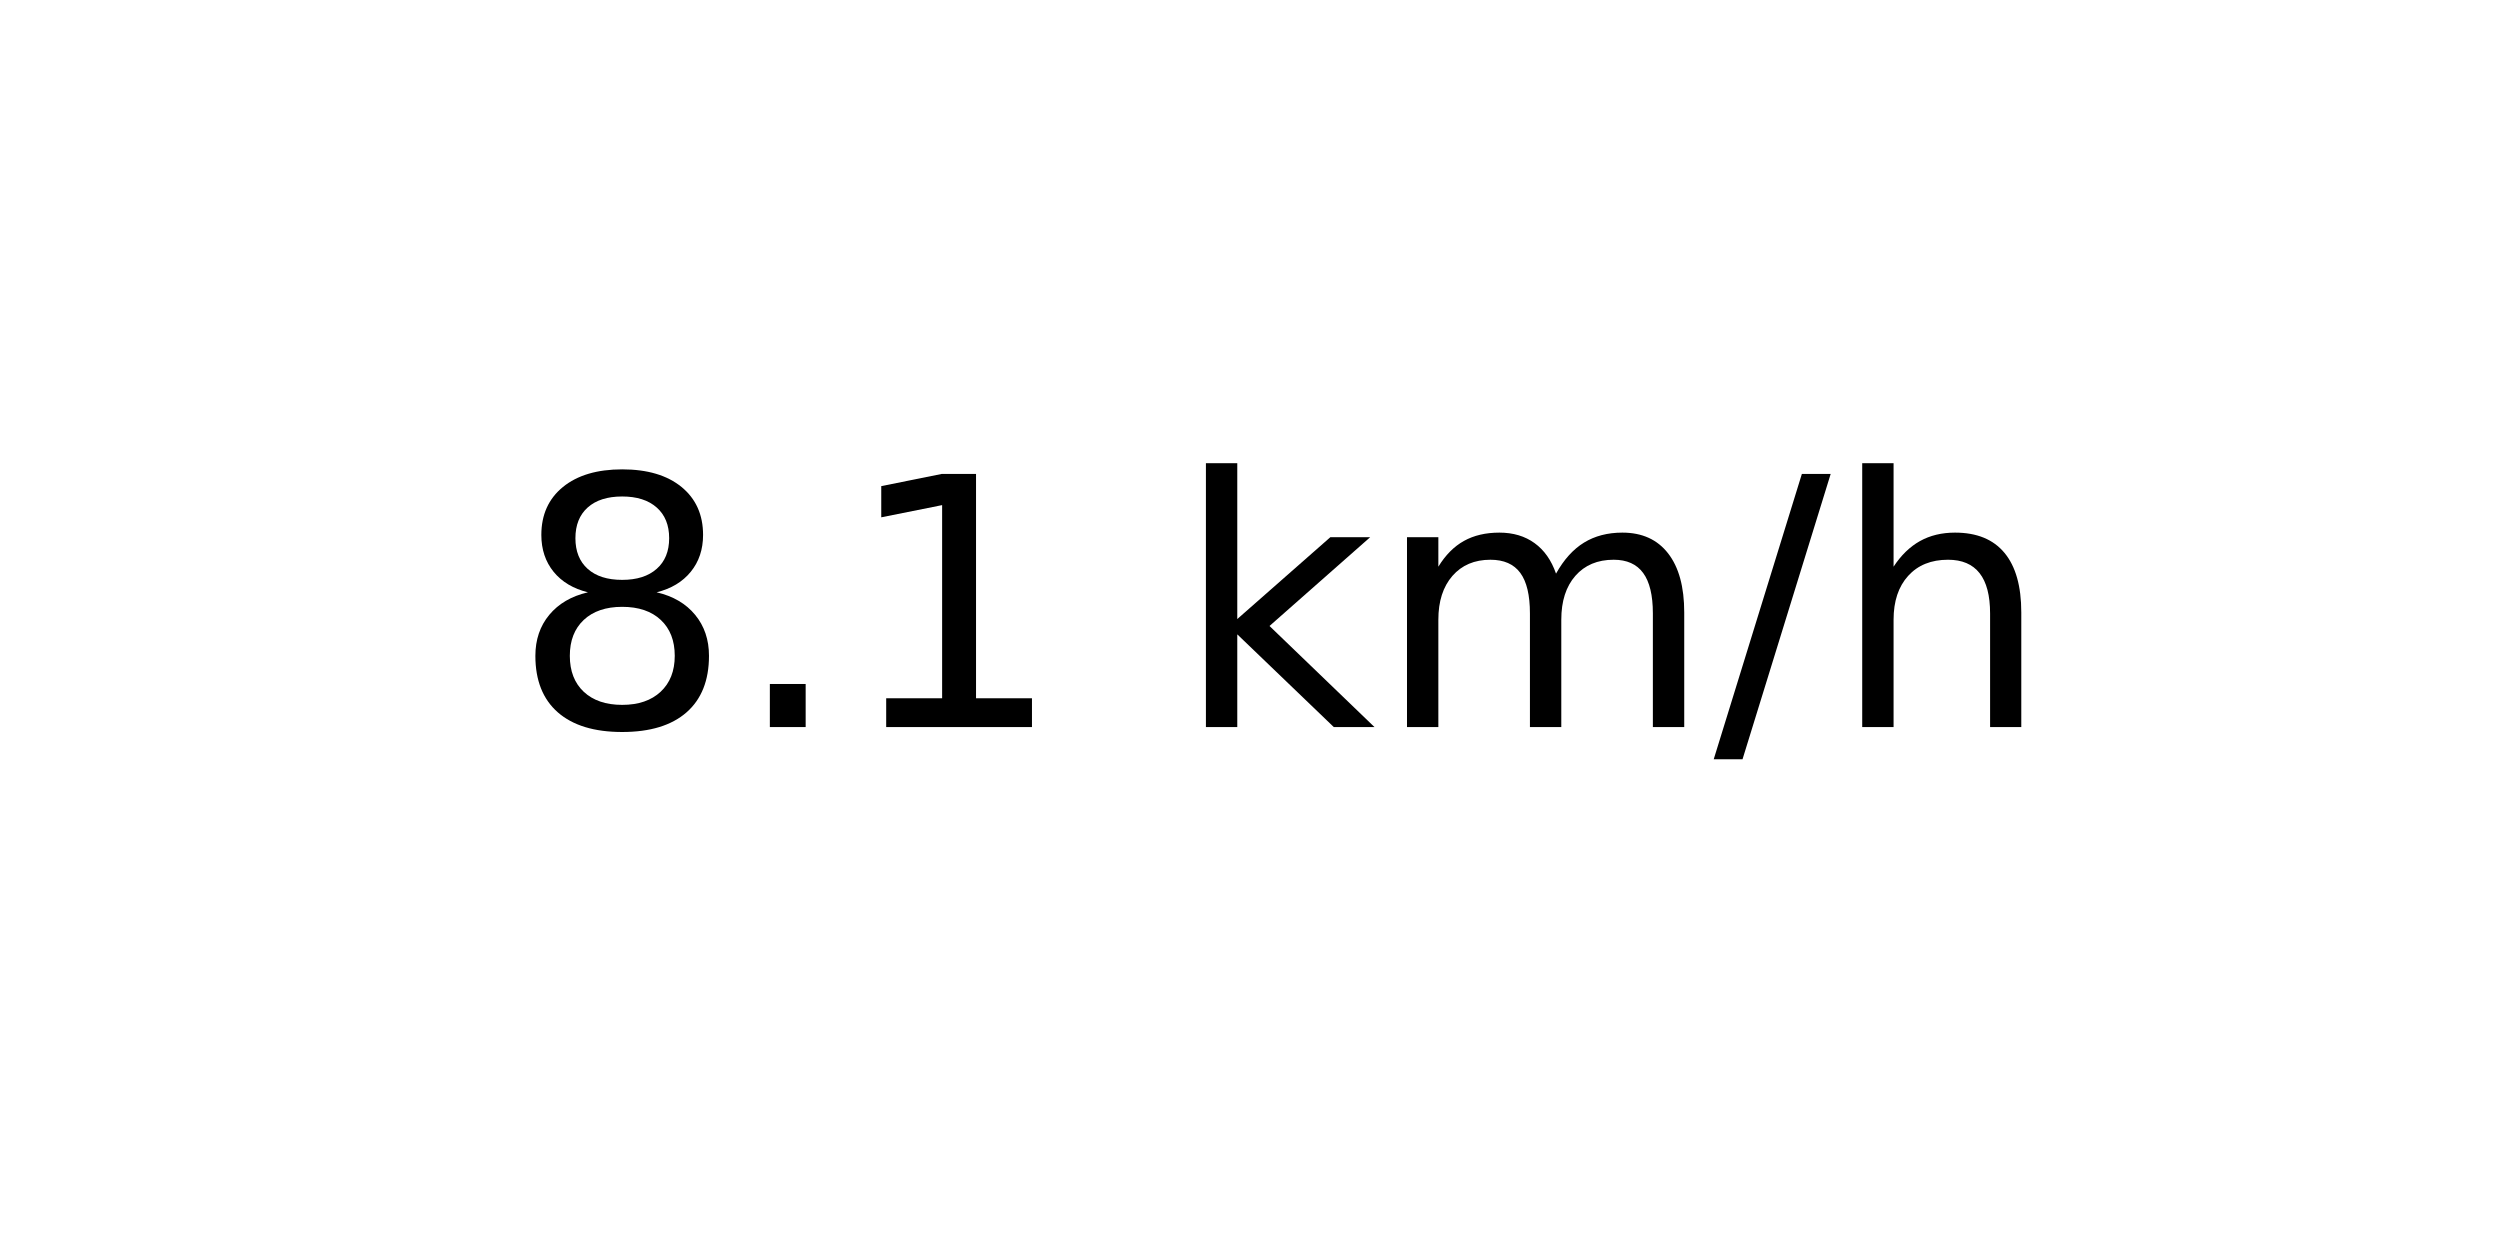
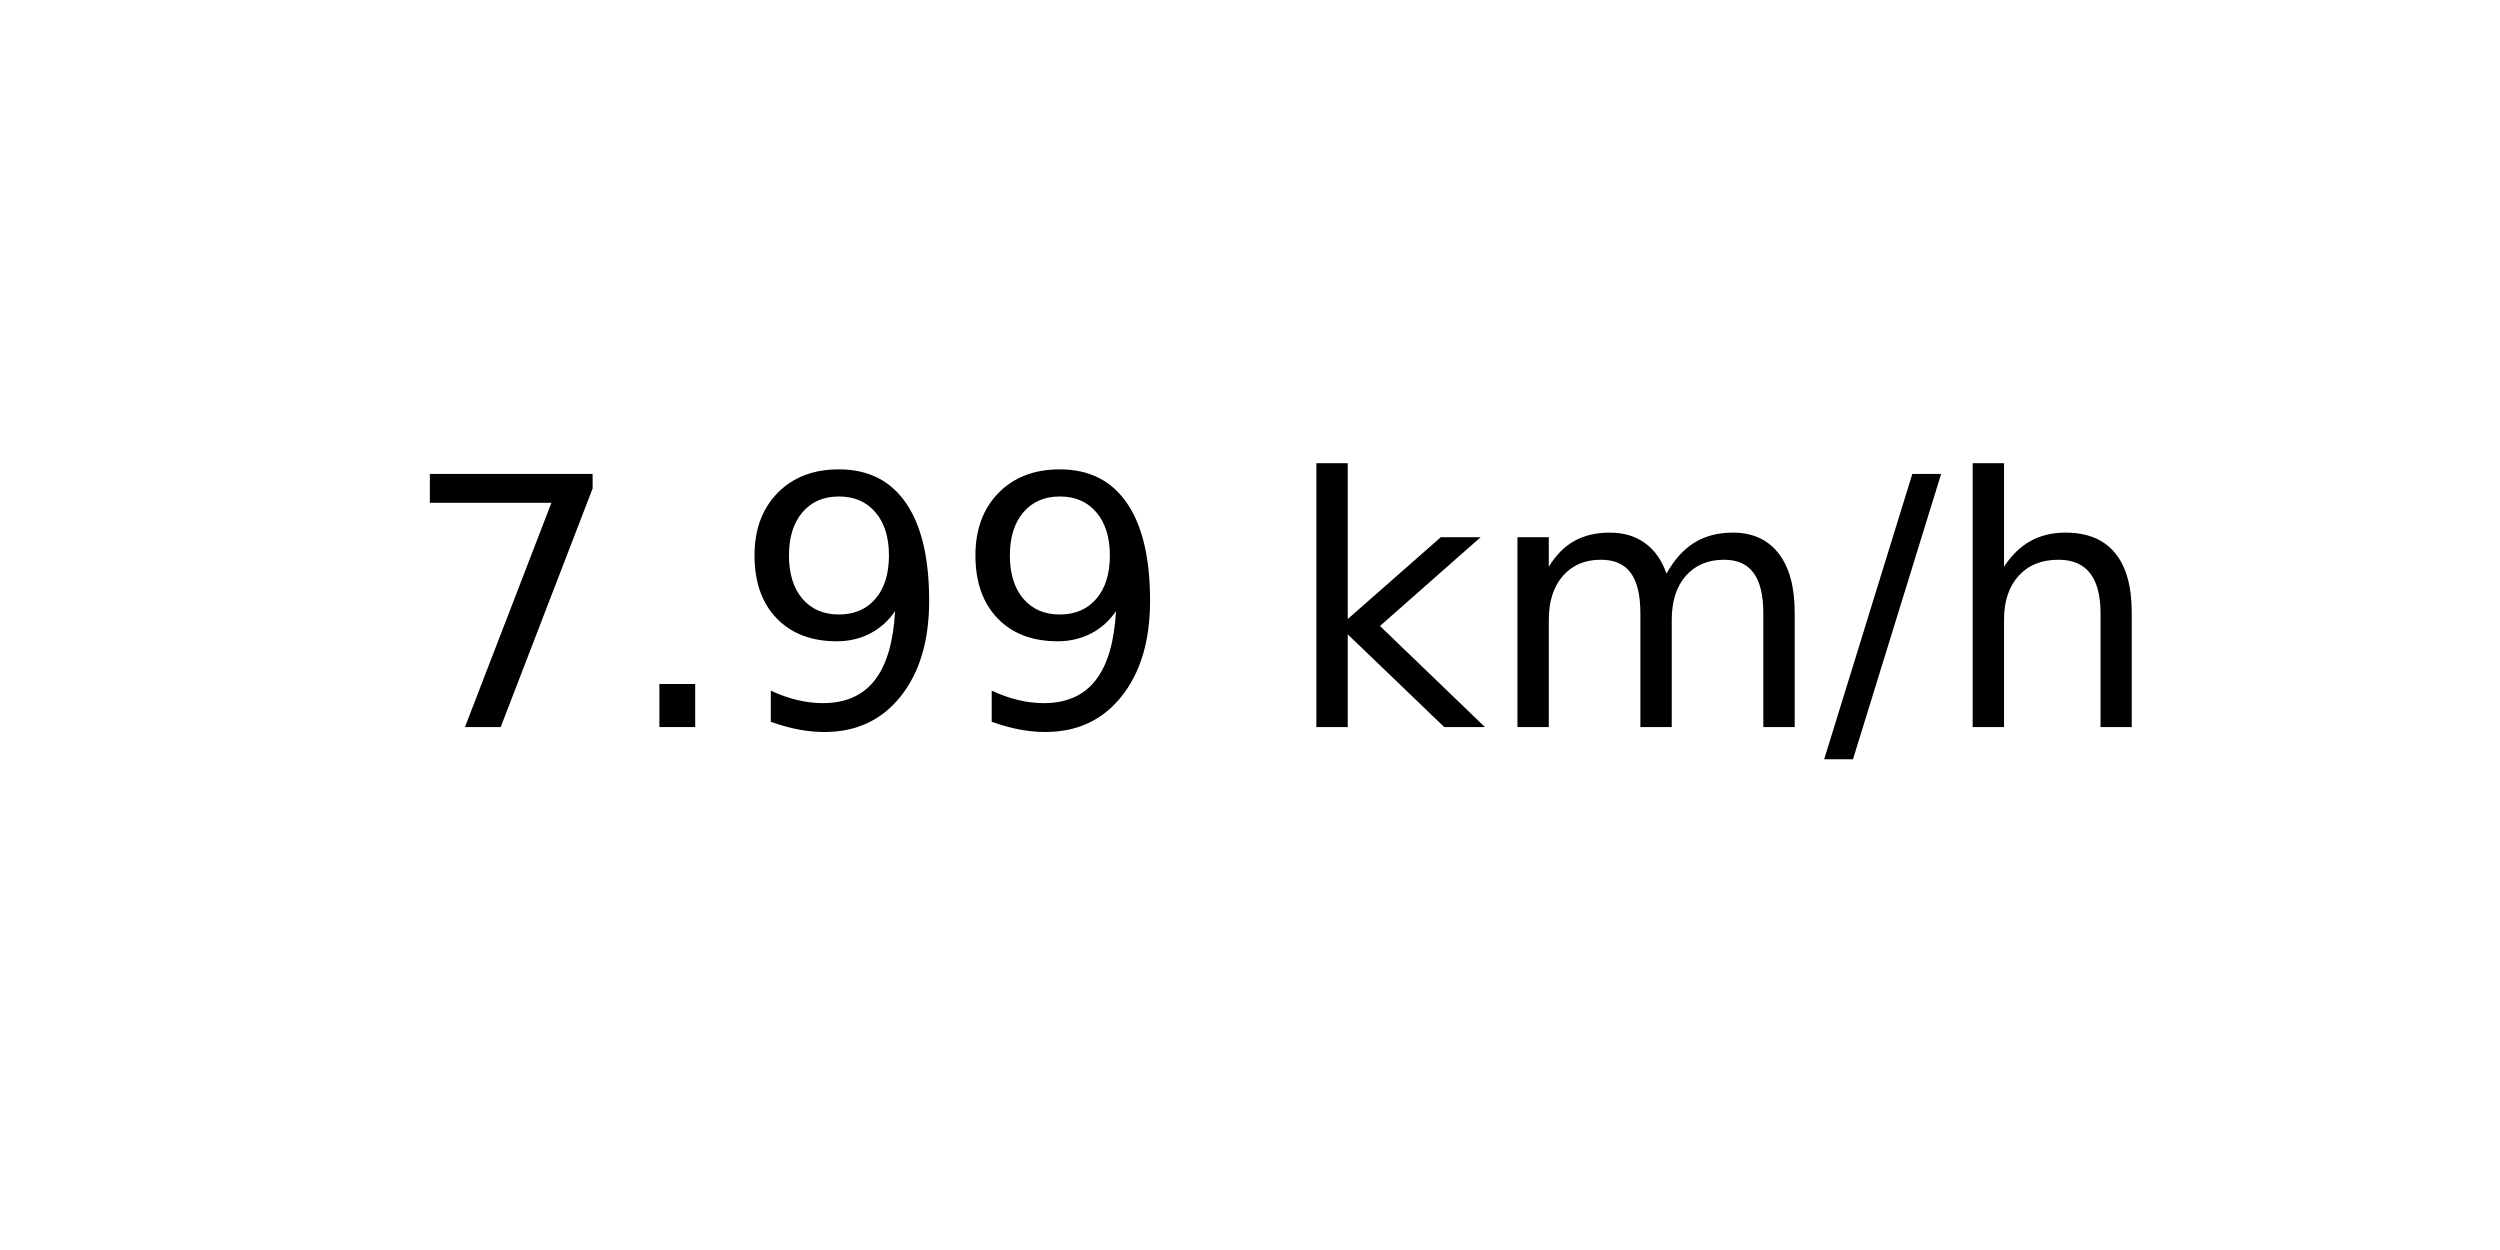
<svg xmlns="http://www.w3.org/2000/svg" xmlns:xlink="http://www.w3.org/1999/xlink" width="72pt" height="36pt" viewBox="0 0 72 36" version="1.1">
  <defs>
    <style type="text/css">*{stroke-linejoin: round; stroke-linecap: butt}</style>
  </defs>
  <g id="figure_1">
    <g id="axes_1">
      <g id="text_1">
-         <g transform="translate(14.74062 20.93937) scale(0.1 -0.1)">
+         <g transform="translate(11.55937 20.93937) scale(0.1 -0.1)">
          <defs>
-             <path id="DejaVuSans-38" d="M 2034 2216  Q 1584 2216 1326 1975  Q 1069 1734 1069 1313  Q 1069 891 1326 650  Q 1584 409 2034 409  Q 2484 409 2743 651  Q 3003 894 3003 1313  Q 3003 1734 2745 1975  Q 2488 2216 2034 2216  z M 1403 2484  Q 997 2584 770 2862  Q 544 3141 544 3541  Q 544 4100 942 4425  Q 1341 4750 2034 4750  Q 2731 4750 3128 4425  Q 3525 4100 3525 3541  Q 3525 3141 3298 2862  Q 3072 2584 2669 2484  Q 3125 2378 3379 2068  Q 3634 1759 3634 1313  Q 3634 634 3220 271  Q 2806 -91 2034 -91  Q 1263 -91 848 271  Q 434 634 434 1313  Q 434 1759 690 2068  Q 947 2378 1403 2484  z M 1172 3481  Q 1172 3119 1398 2916  Q 1625 2713 2034 2713  Q 2441 2713 2670 2916  Q 2900 3119 2900 3481  Q 2900 3844 2670 4047  Q 2441 4250 2034 4250  Q 1625 4250 1398 4047  Q 1172 3844 1172 3481  z " transform="scale(0.015625)" />
+             <path id="DejaVuSans-37" d="M 525 4666  L 3525 4666  L 3525 4397  L 1831 0  L 1172 0  L 2766 4134  L 525 4134  L 525 4666  z " transform="scale(0.015625)" />
            <path id="DejaVuSans-2e" d="M 684 794  L 1344 794  L 1344 0  L 684 0  L 684 794  z " transform="scale(0.015625)" />
-             <path id="DejaVuSans-31" d="M 794 531  L 1825 531  L 1825 4091  L 703 3866  L 703 4441  L 1819 4666  L 2450 4666  L 2450 531  L 3481 531  L 3481 0  L 794 0  L 794 531  z " transform="scale(0.015625)" />
+             <path id="DejaVuSans-39" d="M 703 97  L 703 672  Q 941 559 1184 500  Q 1428 441 1663 441  Q 2288 441 2617 861  Q 2947 1281 2994 2138  Q 2813 1869 2534 1725  Q 2256 1581 1919 1581  Q 1219 1581 811 2004  Q 403 2428 403 3163  Q 403 3881 828 4315  Q 1253 4750 1959 4750  Q 2769 4750 3195 4129  Q 3622 3509 3622 2328  Q 3622 1225 3098 567  Q 2575 -91 1691 -91  Q 1453 -91 1209 -44  Q 966 3 703 97  z M 1959 2075  Q 2384 2075 2632 2365  Q 2881 2656 2881 3163  Q 2881 3666 2632 3958  Q 2384 4250 1959 4250  Q 1534 4250 1286 3958  Q 1038 3666 1038 3163  Q 1038 2656 1286 2365  Q 1534 2075 1959 2075  z " transform="scale(0.015625)" />
            <path id="DejaVuSans-20" transform="scale(0.015625)" />
            <path id="DejaVuSans-6b" d="M 581 4863  L 1159 4863  L 1159 1991  L 2875 3500  L 3609 3500  L 1753 1863  L 3688 0  L 2938 0  L 1159 1709  L 1159 0  L 581 0  L 581 4863  z " transform="scale(0.015625)" />
            <path id="DejaVuSans-6d" d="M 3328 2828  Q 3544 3216 3844 3400  Q 4144 3584 4550 3584  Q 5097 3584 5394 3201  Q 5691 2819 5691 2113  L 5691 0  L 5113 0  L 5113 2094  Q 5113 2597 4934 2840  Q 4756 3084 4391 3084  Q 3944 3084 3684 2787  Q 3425 2491 3425 1978  L 3425 0  L 2847 0  L 2847 2094  Q 2847 2600 2669 2842  Q 2491 3084 2119 3084  Q 1678 3084 1418 2786  Q 1159 2488 1159 1978  L 1159 0  L 581 0  L 581 3500  L 1159 3500  L 1159 2956  Q 1356 3278 1631 3431  Q 1906 3584 2284 3584  Q 2666 3584 2933 3390  Q 3200 3197 3328 2828  z " transform="scale(0.015625)" />
            <path id="DejaVuSans-2f" d="M 1625 4666  L 2156 4666  L 531 -594  L 0 -594  L 1625 4666  z " transform="scale(0.015625)" />
            <path id="DejaVuSans-68" d="M 3513 2113  L 3513 0  L 2938 0  L 2938 2094  Q 2938 2591 2744 2837  Q 2550 3084 2163 3084  Q 1697 3084 1428 2787  Q 1159 2491 1159 1978  L 1159 0  L 581 0  L 581 4863  L 1159 4863  L 1159 2956  Q 1366 3272 1645 3428  Q 1925 3584 2291 3584  Q 2894 3584 3203 3211  Q 3513 2838 3513 2113  z " transform="scale(0.015625)" />
          </defs>
-           <use xlink:href="#DejaVuSans-38" />
+           <use xlink:href="#DejaVuSans-37" />
          <use xlink:href="#DejaVuSans-2e" x="63.623" />
-           <use xlink:href="#DejaVuSans-31" x="95.41" />
-           <use xlink:href="#DejaVuSans-20" x="159.033" />
-           <use xlink:href="#DejaVuSans-6b" x="190.82" />
-           <use xlink:href="#DejaVuSans-6d" x="248.73" />
-           <use xlink:href="#DejaVuSans-2f" x="346.143" />
-           <use xlink:href="#DejaVuSans-68" x="379.834" />
+           <use xlink:href="#DejaVuSans-39" x="95.41" />
+           <use xlink:href="#DejaVuSans-39" x="159.033" />
+           <use xlink:href="#DejaVuSans-20" x="222.656" />
+           <use xlink:href="#DejaVuSans-6b" x="254.443" />
+           <use xlink:href="#DejaVuSans-6d" x="312.354" />
+           <use xlink:href="#DejaVuSans-2f" x="409.766" />
+           <use xlink:href="#DejaVuSans-68" x="443.457" />
        </g>
      </g>
    </g>
  </g>
</svg>
